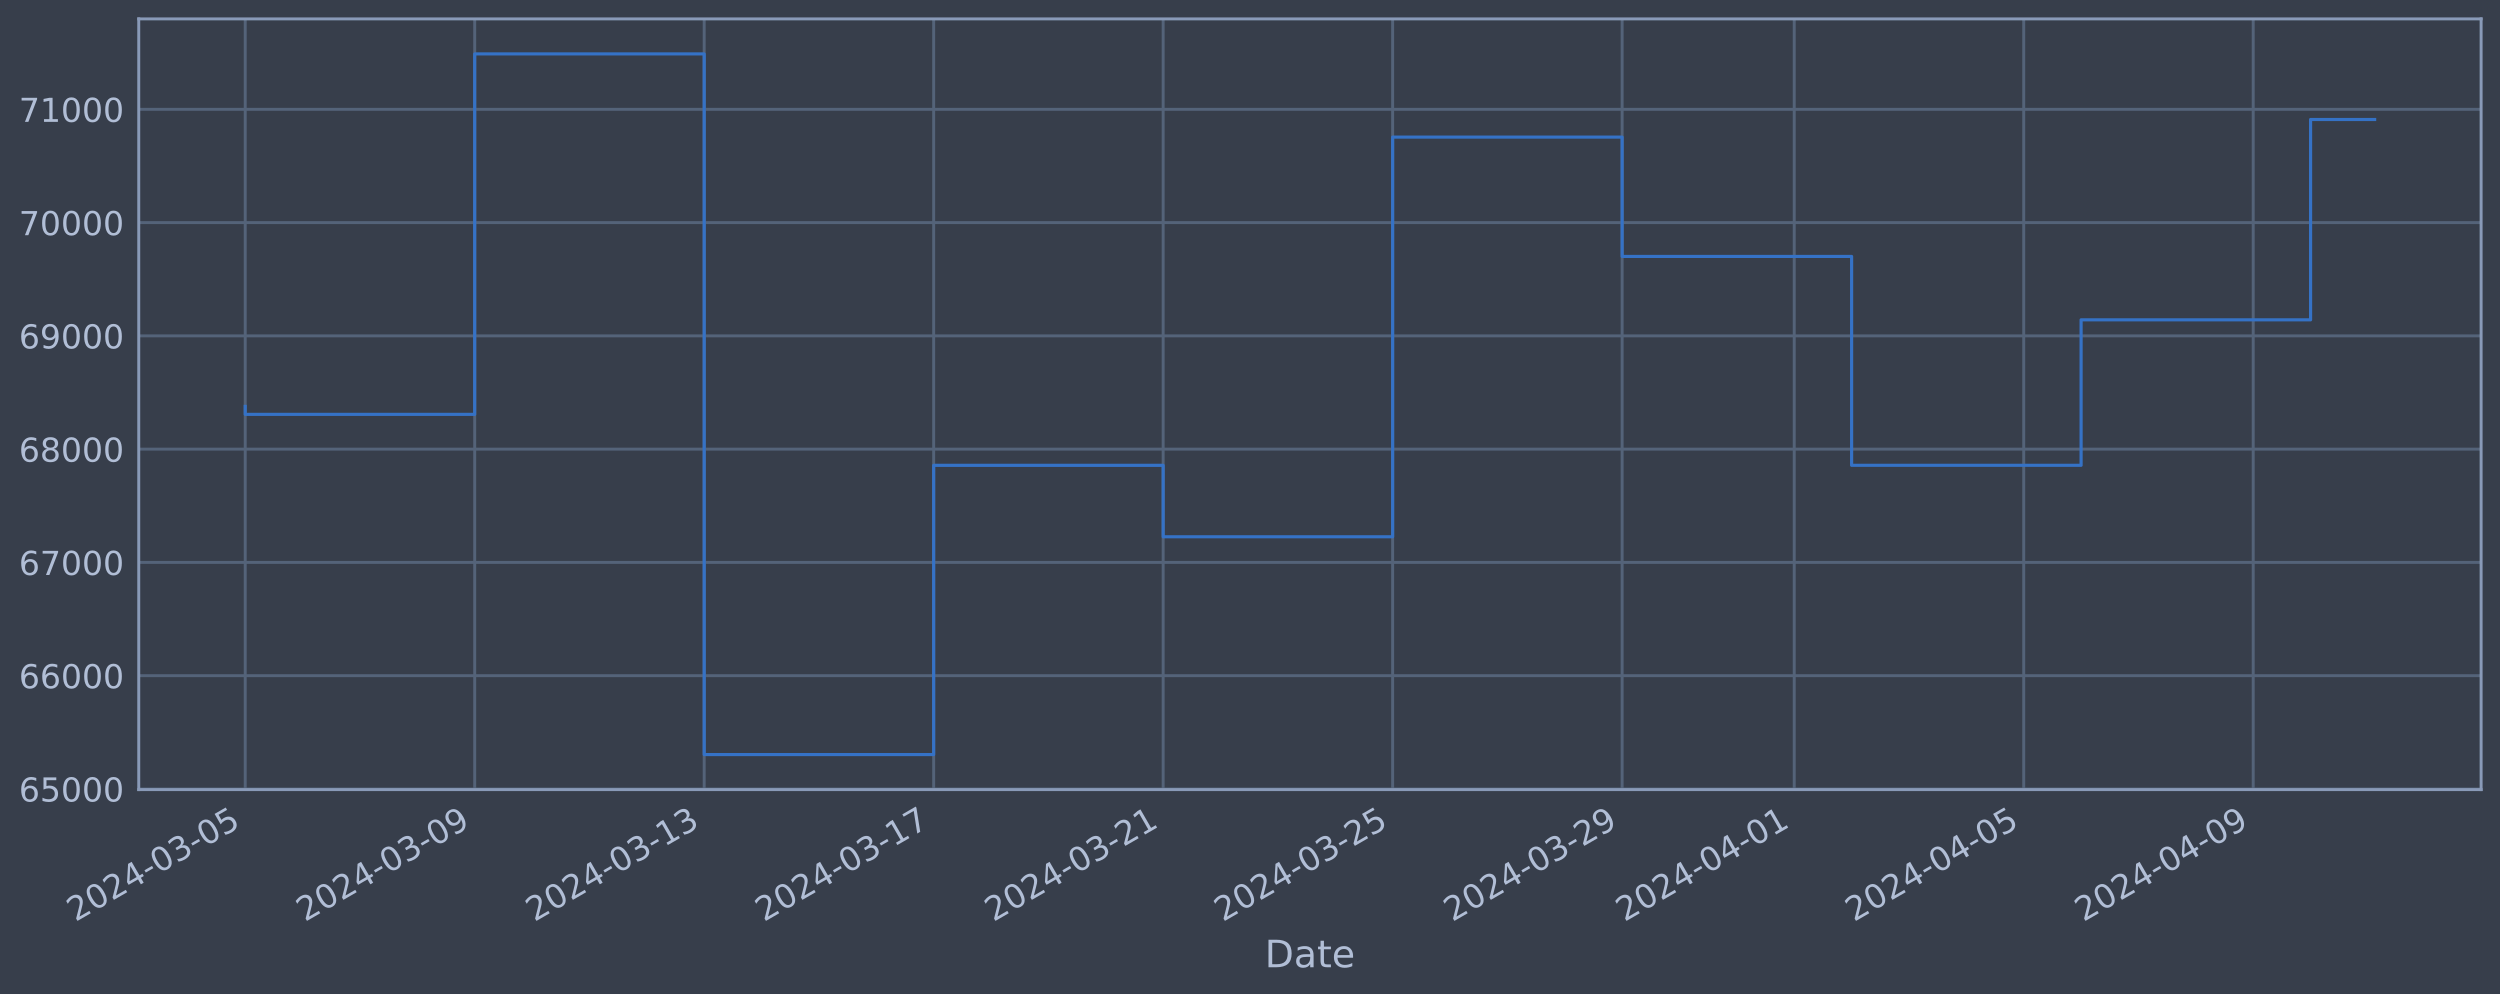
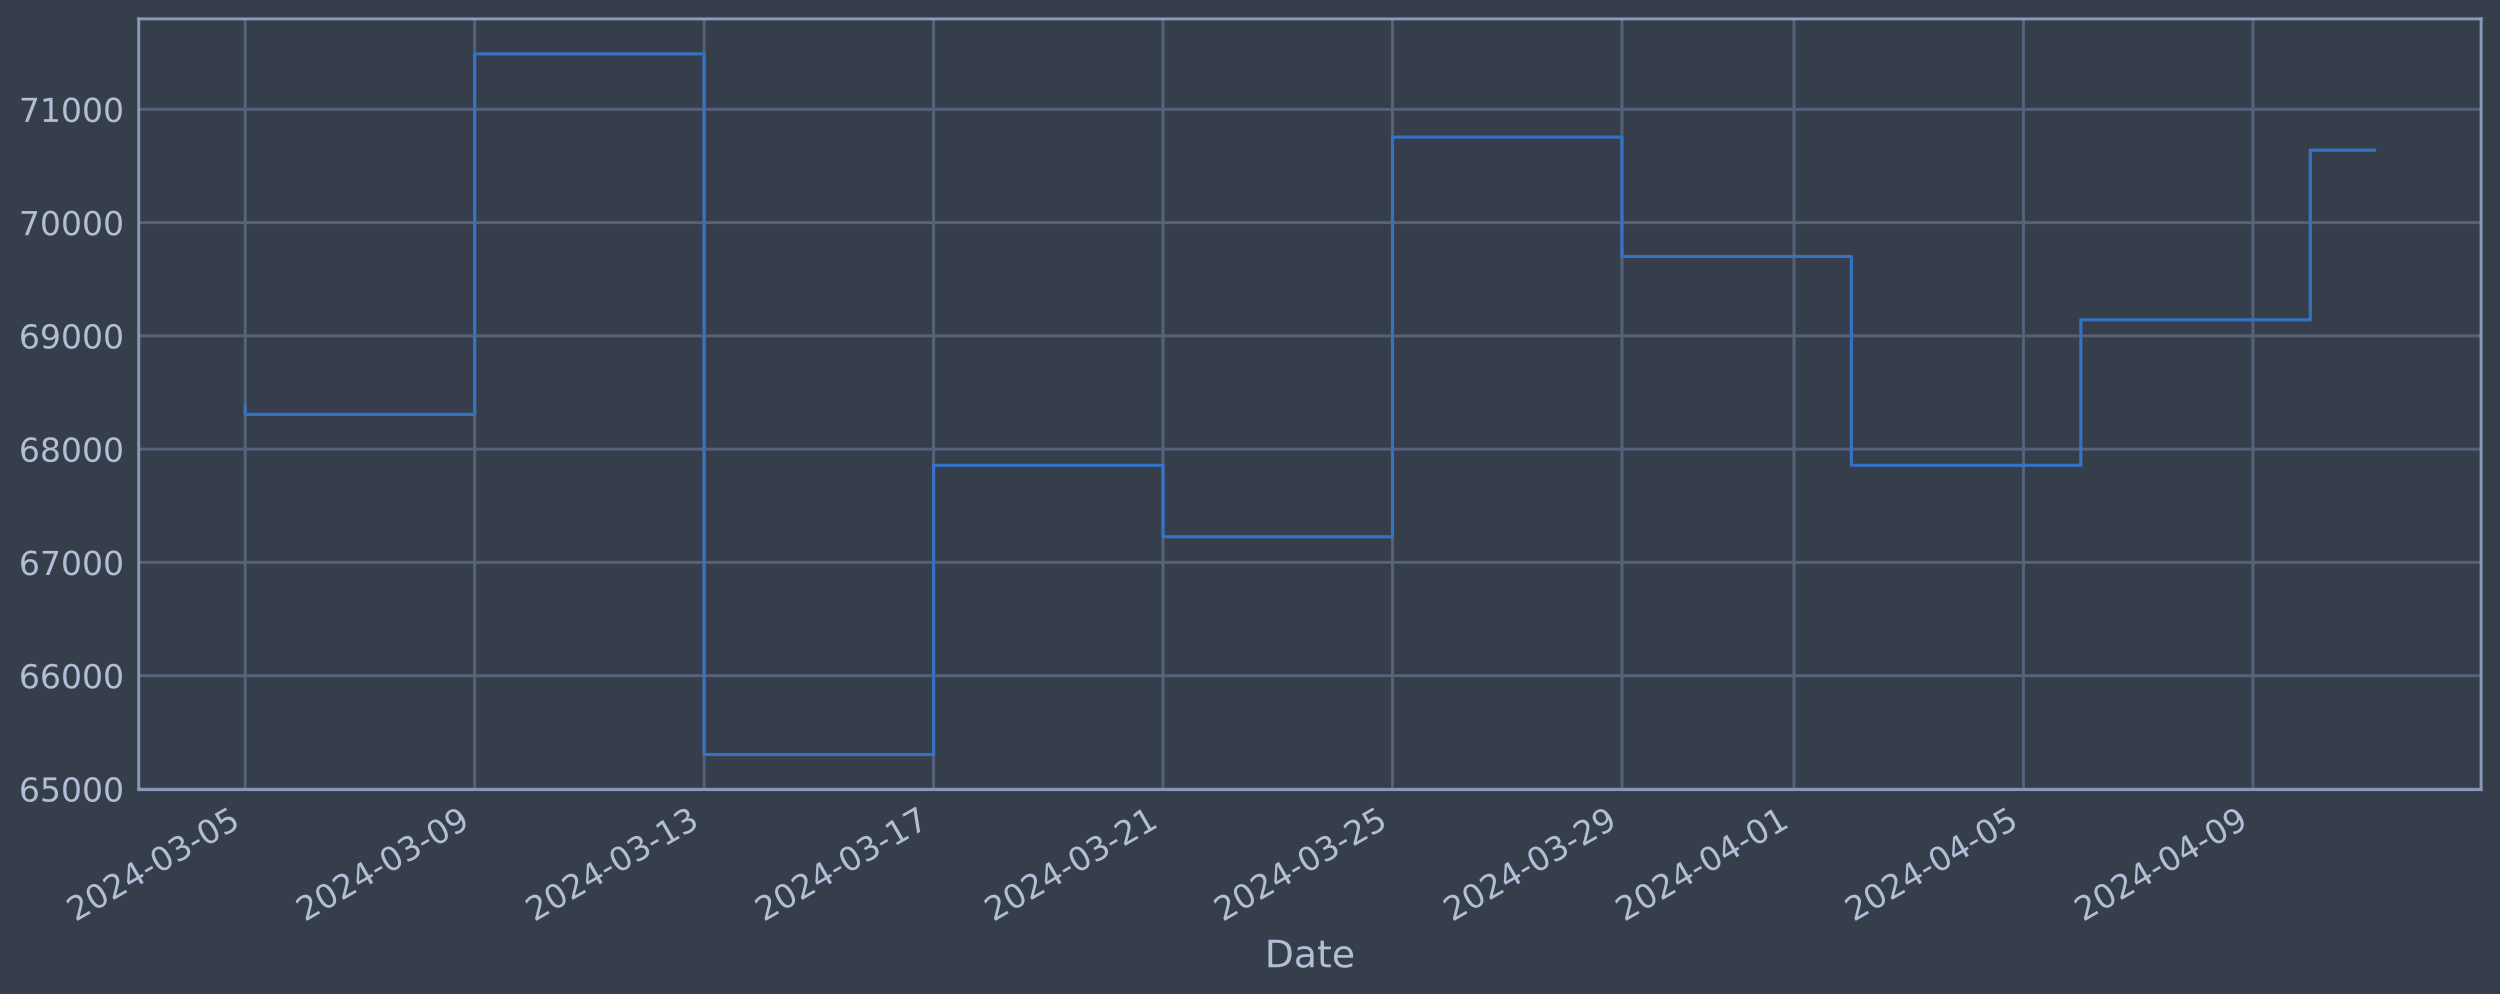
<svg xmlns="http://www.w3.org/2000/svg" xmlns:xlink="http://www.w3.org/1999/xlink" width="952.884pt" height="378.87pt" viewBox="0 0 952.884 378.87" version="1.1">
  <defs>
    <style type="text/css">*{stroke-linejoin: round; stroke-linecap: butt}</style>
  </defs>
  <g id="figure_1">
    <g id="patch_1">
      <path d="M 0 378.87  L 952.884 378.87  L 952.884 0  L 0 0  z " style="fill: #373e4b" />
    </g>
    <g id="axes_1">
      <g id="patch_2">
        <path d="M 52.884 300.96  L 945.684 300.96  L 945.684 7.2  L 52.884 7.2  z " style="fill: #373e4b" />
      </g>
      <g id="matplotlib.axis_1">
        <g id="xtick_1">
          <g id="line2d_1">
-             <path d="M 93.466 300.96  L 93.466 7.2  " clip-path="url(#p988e39b340)" style="fill: none; stroke: #546379; stroke-width: 1.12; stroke-linecap: square" />
+             <path d="M 93.466 300.96  L 93.466 7.2  " clip-path="url(#pc08a8af236)" style="fill: none; stroke: #546379; stroke-width: 1.12; stroke-linecap: square" />
          </g>
          <g id="line2d_2" />
          <g id="text_1">
            <g style="fill: #b1bed6" transform="translate(28.74006 351.4642) rotate(-30) scale(0.126 -0.126)">
              <defs>
                <path id="DejaVuSans-32" d="M 1228 531  L 3431 531  L 3431 0  L 469 0  L 469 531  Q 828 903 1448 1529  Q 2069 2156 2228 2338  Q 2531 2678 2651 2914  Q 2772 3150 2772 3378  Q 2772 3750 2511 3984  Q 2250 4219 1831 4219  Q 1534 4219 1204 4116  Q 875 4013 500 3803  L 500 4441  Q 881 4594 1212 4672  Q 1544 4750 1819 4750  Q 2544 4750 2975 4387  Q 3406 4025 3406 3419  Q 3406 3131 3298 2873  Q 3191 2616 2906 2266  Q 2828 2175 2409 1742  Q 1991 1309 1228 531  z " transform="scale(0.015625)" />
                <path id="DejaVuSans-30" d="M 2034 4250  Q 1547 4250 1301 3770  Q 1056 3291 1056 2328  Q 1056 1369 1301 889  Q 1547 409 2034 409  Q 2525 409 2770 889  Q 3016 1369 3016 2328  Q 3016 3291 2770 3770  Q 2525 4250 2034 4250  z M 2034 4750  Q 2819 4750 3233 4129  Q 3647 3509 3647 2328  Q 3647 1150 3233 529  Q 2819 -91 2034 -91  Q 1250 -91 836 529  Q 422 1150 422 2328  Q 422 3509 836 4129  Q 1250 4750 2034 4750  z " transform="scale(0.015625)" />
                <path id="DejaVuSans-34" d="M 2419 4116  L 825 1625  L 2419 1625  L 2419 4116  z M 2253 4666  L 3047 4666  L 3047 1625  L 3713 1625  L 3713 1100  L 3047 1100  L 3047 0  L 2419 0  L 2419 1100  L 313 1100  L 313 1709  L 2253 4666  z " transform="scale(0.015625)" />
                <path id="DejaVuSans-2d" d="M 313 2009  L 1997 2009  L 1997 1497  L 313 1497  L 313 2009  z " transform="scale(0.015625)" />
                <path id="DejaVuSans-33" d="M 2597 2516  Q 3050 2419 3304 2112  Q 3559 1806 3559 1356  Q 3559 666 3084 287  Q 2609 -91 1734 -91  Q 1441 -91 1130 -33  Q 819 25 488 141  L 488 750  Q 750 597 1062 519  Q 1375 441 1716 441  Q 2309 441 2620 675  Q 2931 909 2931 1356  Q 2931 1769 2642 2001  Q 2353 2234 1838 2234  L 1294 2234  L 1294 2753  L 1863 2753  Q 2328 2753 2575 2939  Q 2822 3125 2822 3475  Q 2822 3834 2567 4026  Q 2313 4219 1838 4219  Q 1578 4219 1281 4162  Q 984 4106 628 3988  L 628 4550  Q 988 4650 1302 4700  Q 1616 4750 1894 4750  Q 2613 4750 3031 4423  Q 3450 4097 3450 3541  Q 3450 3153 3228 2886  Q 3006 2619 2597 2516  z " transform="scale(0.015625)" />
                <path id="DejaVuSans-35" d="M 691 4666  L 3169 4666  L 3169 4134  L 1269 4134  L 1269 2991  Q 1406 3038 1543 3061  Q 1681 3084 1819 3084  Q 2600 3084 3056 2656  Q 3513 2228 3513 1497  Q 3513 744 3044 326  Q 2575 -91 1722 -91  Q 1428 -91 1123 -41  Q 819 9 494 109  L 494 744  Q 775 591 1075 516  Q 1375 441 1709 441  Q 2250 441 2565 725  Q 2881 1009 2881 1497  Q 2881 1984 2565 2268  Q 2250 2553 1709 2553  Q 1456 2553 1204 2497  Q 953 2441 691 2322  L 691 4666  z " transform="scale(0.015625)" />
              </defs>
              <use xlink:href="#DejaVuSans-32" />
              <use xlink:href="#DejaVuSans-30" x="63.623" />
              <use xlink:href="#DejaVuSans-32" x="127.246" />
              <use xlink:href="#DejaVuSans-34" x="190.869" />
              <use xlink:href="#DejaVuSans-2d" x="254.492" />
              <use xlink:href="#DejaVuSans-30" x="290.576" />
              <use xlink:href="#DejaVuSans-33" x="354.199" />
              <use xlink:href="#DejaVuSans-2d" x="417.822" />
              <use xlink:href="#DejaVuSans-30" x="453.906" />
              <use xlink:href="#DejaVuSans-35" x="517.529" />
            </g>
          </g>
        </g>
        <g id="xtick_2">
          <g id="line2d_3">
-             <path d="M 180.934 300.96  L 180.934 7.2  " clip-path="url(#p988e39b340)" style="fill: none; stroke: #546379; stroke-width: 1.12; stroke-linecap: square" />
+             <path d="M 180.922 300.96  L 180.922 7.2  " clip-path="url(#pc08a8af236)" style="fill: none; stroke: #546379; stroke-width: 1.12; stroke-linecap: square" />
          </g>
          <g id="line2d_4" />
          <g id="text_2">
-             <g style="fill: #b1bed6" transform="translate(116.2089 351.4642) rotate(-30) scale(0.126 -0.126)">
+             <g style="fill: #b1bed6" transform="translate(116.1966 351.4642) rotate(-30) scale(0.126 -0.126)">
              <defs>
                <path id="DejaVuSans-39" d="M 703 97  L 703 672  Q 941 559 1184 500  Q 1428 441 1663 441  Q 2288 441 2617 861  Q 2947 1281 2994 2138  Q 2813 1869 2534 1725  Q 2256 1581 1919 1581  Q 1219 1581 811 2004  Q 403 2428 403 3163  Q 403 3881 828 4315  Q 1253 4750 1959 4750  Q 2769 4750 3195 4129  Q 3622 3509 3622 2328  Q 3622 1225 3098 567  Q 2575 -91 1691 -91  Q 1453 -91 1209 -44  Q 966 3 703 97  z M 1959 2075  Q 2384 2075 2632 2365  Q 2881 2656 2881 3163  Q 2881 3666 2632 3958  Q 2384 4250 1959 4250  Q 1534 4250 1286 3958  Q 1038 3666 1038 3163  Q 1038 2656 1286 2365  Q 1534 2075 1959 2075  z " transform="scale(0.015625)" />
              </defs>
              <use xlink:href="#DejaVuSans-32" />
              <use xlink:href="#DejaVuSans-30" x="63.623" />
              <use xlink:href="#DejaVuSans-32" x="127.246" />
              <use xlink:href="#DejaVuSans-34" x="190.869" />
              <use xlink:href="#DejaVuSans-2d" x="254.492" />
              <use xlink:href="#DejaVuSans-30" x="290.576" />
              <use xlink:href="#DejaVuSans-33" x="354.199" />
              <use xlink:href="#DejaVuSans-2d" x="417.822" />
              <use xlink:href="#DejaVuSans-30" x="453.906" />
              <use xlink:href="#DejaVuSans-39" x="517.529" />
            </g>
          </g>
        </g>
        <g id="xtick_3">
          <g id="line2d_5">
-             <path d="M 268.403 300.96  L 268.403 7.2  " clip-path="url(#p988e39b340)" style="fill: none; stroke: #546379; stroke-width: 1.12; stroke-linecap: square" />
+             <path d="M 268.379 300.96  L 268.379 7.2  " clip-path="url(#pc08a8af236)" style="fill: none; stroke: #546379; stroke-width: 1.12; stroke-linecap: square" />
          </g>
          <g id="line2d_6" />
          <g id="text_3">
-             <g style="fill: #b1bed6" transform="translate(203.6777 351.4642) rotate(-30) scale(0.126 -0.126)">
+             <g style="fill: #b1bed6" transform="translate(203.6532 351.4642) rotate(-30) scale(0.126 -0.126)">
              <defs>
                <path id="DejaVuSans-31" d="M 794 531  L 1825 531  L 1825 4091  L 703 3866  L 703 4441  L 1819 4666  L 2450 4666  L 2450 531  L 3481 531  L 3481 0  L 794 0  L 794 531  z " transform="scale(0.015625)" />
              </defs>
              <use xlink:href="#DejaVuSans-32" />
              <use xlink:href="#DejaVuSans-30" x="63.623" />
              <use xlink:href="#DejaVuSans-32" x="127.246" />
              <use xlink:href="#DejaVuSans-34" x="190.869" />
              <use xlink:href="#DejaVuSans-2d" x="254.492" />
              <use xlink:href="#DejaVuSans-30" x="290.576" />
              <use xlink:href="#DejaVuSans-33" x="354.199" />
              <use xlink:href="#DejaVuSans-2d" x="417.822" />
              <use xlink:href="#DejaVuSans-31" x="453.906" />
              <use xlink:href="#DejaVuSans-33" x="517.529" />
            </g>
          </g>
        </g>
        <g id="xtick_4">
          <g id="line2d_7">
-             <path d="M 355.872 300.96  L 355.872 7.2  " clip-path="url(#p988e39b340)" style="fill: none; stroke: #546379; stroke-width: 1.12; stroke-linecap: square" />
+             <path d="M 355.835 300.96  L 355.835 7.2  " clip-path="url(#pc08a8af236)" style="fill: none; stroke: #546379; stroke-width: 1.12; stroke-linecap: square" />
          </g>
          <g id="line2d_8" />
          <g id="text_4">
-             <g style="fill: #b1bed6" transform="translate(291.1466 351.4642) rotate(-30) scale(0.126 -0.126)">
+             <g style="fill: #b1bed6" transform="translate(291.1097 351.4642) rotate(-30) scale(0.126 -0.126)">
              <defs>
                <path id="DejaVuSans-37" d="M 525 4666  L 3525 4666  L 3525 4397  L 1831 0  L 1172 0  L 2766 4134  L 525 4134  L 525 4666  z " transform="scale(0.015625)" />
              </defs>
              <use xlink:href="#DejaVuSans-32" />
              <use xlink:href="#DejaVuSans-30" x="63.623" />
              <use xlink:href="#DejaVuSans-32" x="127.246" />
              <use xlink:href="#DejaVuSans-34" x="190.869" />
              <use xlink:href="#DejaVuSans-2d" x="254.492" />
              <use xlink:href="#DejaVuSans-30" x="290.576" />
              <use xlink:href="#DejaVuSans-33" x="354.199" />
              <use xlink:href="#DejaVuSans-2d" x="417.822" />
              <use xlink:href="#DejaVuSans-31" x="453.906" />
              <use xlink:href="#DejaVuSans-37" x="517.529" />
            </g>
          </g>
        </g>
        <g id="xtick_5">
          <g id="line2d_9">
-             <path d="M 443.341 300.96  L 443.341 7.2  " clip-path="url(#p988e39b340)" style="fill: none; stroke: #546379; stroke-width: 1.12; stroke-linecap: square" />
+             <path d="M 443.292 300.96  L 443.292 7.2  " clip-path="url(#pc08a8af236)" style="fill: none; stroke: #546379; stroke-width: 1.12; stroke-linecap: square" />
          </g>
          <g id="line2d_10" />
          <g id="text_5">
-             <g style="fill: #b1bed6" transform="translate(378.6154 351.4642) rotate(-30) scale(0.126 -0.126)">
+             <g style="fill: #b1bed6" transform="translate(378.5663 351.4642) rotate(-30) scale(0.126 -0.126)">
              <use xlink:href="#DejaVuSans-32" />
              <use xlink:href="#DejaVuSans-30" x="63.623" />
              <use xlink:href="#DejaVuSans-32" x="127.246" />
              <use xlink:href="#DejaVuSans-34" x="190.869" />
              <use xlink:href="#DejaVuSans-2d" x="254.492" />
              <use xlink:href="#DejaVuSans-30" x="290.576" />
              <use xlink:href="#DejaVuSans-33" x="354.199" />
              <use xlink:href="#DejaVuSans-2d" x="417.822" />
              <use xlink:href="#DejaVuSans-32" x="453.906" />
              <use xlink:href="#DejaVuSans-31" x="517.529" />
            </g>
          </g>
        </g>
        <g id="xtick_6">
          <g id="line2d_11">
-             <path d="M 530.81 300.96  L 530.81 7.2  " clip-path="url(#p988e39b340)" style="fill: none; stroke: #546379; stroke-width: 1.12; stroke-linecap: square" />
+             <path d="M 530.748 300.96  L 530.748 7.2  " clip-path="url(#pc08a8af236)" style="fill: none; stroke: #546379; stroke-width: 1.12; stroke-linecap: square" />
          </g>
          <g id="line2d_12" />
          <g id="text_6">
-             <g style="fill: #b1bed6" transform="translate(466.0842 351.4642) rotate(-30) scale(0.126 -0.126)">
+             <g style="fill: #b1bed6" transform="translate(466.0229 351.4642) rotate(-30) scale(0.126 -0.126)">
              <use xlink:href="#DejaVuSans-32" />
              <use xlink:href="#DejaVuSans-30" x="63.623" />
              <use xlink:href="#DejaVuSans-32" x="127.246" />
              <use xlink:href="#DejaVuSans-34" x="190.869" />
              <use xlink:href="#DejaVuSans-2d" x="254.492" />
              <use xlink:href="#DejaVuSans-30" x="290.576" />
              <use xlink:href="#DejaVuSans-33" x="354.199" />
              <use xlink:href="#DejaVuSans-2d" x="417.822" />
              <use xlink:href="#DejaVuSans-32" x="453.906" />
              <use xlink:href="#DejaVuSans-35" x="517.529" />
            </g>
          </g>
        </g>
        <g id="xtick_7">
          <g id="line2d_13">
-             <path d="M 618.279 300.96  L 618.279 7.2  " clip-path="url(#p988e39b340)" style="fill: none; stroke: #546379; stroke-width: 1.12; stroke-linecap: square" />
+             <path d="M 618.205 300.96  L 618.205 7.2  " clip-path="url(#pc08a8af236)" style="fill: none; stroke: #546379; stroke-width: 1.12; stroke-linecap: square" />
          </g>
          <g id="line2d_14" />
          <g id="text_7">
-             <g style="fill: #b1bed6" transform="translate(553.5531 351.4642) rotate(-30) scale(0.126 -0.126)">
+             <g style="fill: #b1bed6" transform="translate(553.4794 351.4642) rotate(-30) scale(0.126 -0.126)">
              <use xlink:href="#DejaVuSans-32" />
              <use xlink:href="#DejaVuSans-30" x="63.623" />
              <use xlink:href="#DejaVuSans-32" x="127.246" />
              <use xlink:href="#DejaVuSans-34" x="190.869" />
              <use xlink:href="#DejaVuSans-2d" x="254.492" />
              <use xlink:href="#DejaVuSans-30" x="290.576" />
              <use xlink:href="#DejaVuSans-33" x="354.199" />
              <use xlink:href="#DejaVuSans-2d" x="417.822" />
              <use xlink:href="#DejaVuSans-32" x="453.906" />
              <use xlink:href="#DejaVuSans-39" x="517.529" />
            </g>
          </g>
        </g>
        <g id="xtick_8">
          <g id="line2d_15">
-             <path d="M 683.88 300.96  L 683.88 7.2  " clip-path="url(#p988e39b340)" style="fill: none; stroke: #546379; stroke-width: 1.12; stroke-linecap: square" />
+             <path d="M 683.797 300.96  L 683.797 7.2  " clip-path="url(#pc08a8af236)" style="fill: none; stroke: #546379; stroke-width: 1.12; stroke-linecap: square" />
          </g>
          <g id="line2d_16" />
          <g id="text_8">
-             <g style="fill: #b1bed6" transform="translate(619.1547 351.4642) rotate(-30) scale(0.126 -0.126)">
+             <g style="fill: #b1bed6" transform="translate(619.0718 351.4642) rotate(-30) scale(0.126 -0.126)">
              <use xlink:href="#DejaVuSans-32" />
              <use xlink:href="#DejaVuSans-30" x="63.623" />
              <use xlink:href="#DejaVuSans-32" x="127.246" />
              <use xlink:href="#DejaVuSans-34" x="190.869" />
              <use xlink:href="#DejaVuSans-2d" x="254.492" />
              <use xlink:href="#DejaVuSans-30" x="290.576" />
              <use xlink:href="#DejaVuSans-34" x="354.199" />
              <use xlink:href="#DejaVuSans-2d" x="417.822" />
              <use xlink:href="#DejaVuSans-30" x="453.906" />
              <use xlink:href="#DejaVuSans-31" x="517.529" />
            </g>
          </g>
        </g>
        <g id="xtick_9">
          <g id="line2d_17">
-             <path d="M 771.349 300.96  L 771.349 7.2  " clip-path="url(#p988e39b340)" style="fill: none; stroke: #546379; stroke-width: 1.12; stroke-linecap: square" />
+             <path d="M 771.254 300.96  L 771.254 7.2  " clip-path="url(#pc08a8af236)" style="fill: none; stroke: #546379; stroke-width: 1.12; stroke-linecap: square" />
          </g>
          <g id="line2d_18" />
          <g id="text_9">
-             <g style="fill: #b1bed6" transform="translate(706.6235 351.4642) rotate(-30) scale(0.126 -0.126)">
+             <g style="fill: #b1bed6" transform="translate(706.5284 351.4642) rotate(-30) scale(0.126 -0.126)">
              <use xlink:href="#DejaVuSans-32" />
              <use xlink:href="#DejaVuSans-30" x="63.623" />
              <use xlink:href="#DejaVuSans-32" x="127.246" />
              <use xlink:href="#DejaVuSans-34" x="190.869" />
              <use xlink:href="#DejaVuSans-2d" x="254.492" />
              <use xlink:href="#DejaVuSans-30" x="290.576" />
              <use xlink:href="#DejaVuSans-34" x="354.199" />
              <use xlink:href="#DejaVuSans-2d" x="417.822" />
              <use xlink:href="#DejaVuSans-30" x="453.906" />
              <use xlink:href="#DejaVuSans-35" x="517.529" />
            </g>
          </g>
        </g>
        <g id="xtick_10">
          <g id="line2d_19">
-             <path d="M 858.818 300.96  L 858.818 7.2  " clip-path="url(#p988e39b340)" style="fill: none; stroke: #546379; stroke-width: 1.12; stroke-linecap: square" />
+             <path d="M 858.71 300.96  L 858.71 7.2  " clip-path="url(#pc08a8af236)" style="fill: none; stroke: #546379; stroke-width: 1.12; stroke-linecap: square" />
          </g>
          <g id="line2d_20" />
          <g id="text_10">
-             <g style="fill: #b1bed6" transform="translate(794.0924 351.4642) rotate(-30) scale(0.126 -0.126)">
+             <g style="fill: #b1bed6" transform="translate(793.985 351.4642) rotate(-30) scale(0.126 -0.126)">
              <use xlink:href="#DejaVuSans-32" />
              <use xlink:href="#DejaVuSans-30" x="63.623" />
              <use xlink:href="#DejaVuSans-32" x="127.246" />
              <use xlink:href="#DejaVuSans-34" x="190.869" />
              <use xlink:href="#DejaVuSans-2d" x="254.492" />
              <use xlink:href="#DejaVuSans-30" x="290.576" />
              <use xlink:href="#DejaVuSans-34" x="354.199" />
              <use xlink:href="#DejaVuSans-2d" x="417.822" />
              <use xlink:href="#DejaVuSans-30" x="453.906" />
              <use xlink:href="#DejaVuSans-39" x="517.529" />
            </g>
          </g>
        </g>
        <g id="text_11">
          <g style="fill: #b1bed6" transform="translate(482.0746 368.6753) scale(0.144 -0.144)">
            <defs>
              <path id="DejaVuSans-44" d="M 1259 4147  L 1259 519  L 2022 519  Q 2988 519 3436 956  Q 3884 1394 3884 2338  Q 3884 3275 3436 3711  Q 2988 4147 2022 4147  L 1259 4147  z M 628 4666  L 1925 4666  Q 3281 4666 3915 4102  Q 4550 3538 4550 2338  Q 4550 1131 3912 565  Q 3275 0 1925 0  L 628 0  L 628 4666  z " transform="scale(0.015625)" />
              <path id="DejaVuSans-61" d="M 2194 1759  Q 1497 1759 1228 1600  Q 959 1441 959 1056  Q 959 750 1161 570  Q 1363 391 1709 391  Q 2188 391 2477 730  Q 2766 1069 2766 1631  L 2766 1759  L 2194 1759  z M 3341 1997  L 3341 0  L 2766 0  L 2766 531  Q 2569 213 2275 61  Q 1981 -91 1556 -91  Q 1019 -91 701 211  Q 384 513 384 1019  Q 384 1609 779 1909  Q 1175 2209 1959 2209  L 2766 2209  L 2766 2266  Q 2766 2663 2505 2880  Q 2244 3097 1772 3097  Q 1472 3097 1187 3025  Q 903 2953 641 2809  L 641 3341  Q 956 3463 1253 3523  Q 1550 3584 1831 3584  Q 2591 3584 2966 3190  Q 3341 2797 3341 1997  z " transform="scale(0.015625)" />
              <path id="DejaVuSans-74" d="M 1172 4494  L 1172 3500  L 2356 3500  L 2356 3053  L 1172 3053  L 1172 1153  Q 1172 725 1289 603  Q 1406 481 1766 481  L 2356 481  L 2356 0  L 1766 0  Q 1100 0 847 248  Q 594 497 594 1153  L 594 3053  L 172 3053  L 172 3500  L 594 3500  L 594 4494  L 1172 4494  z " transform="scale(0.015625)" />
              <path id="DejaVuSans-65" d="M 3597 1894  L 3597 1613  L 953 1613  Q 991 1019 1311 708  Q 1631 397 2203 397  Q 2534 397 2845 478  Q 3156 559 3463 722  L 3463 178  Q 3153 47 2828 -22  Q 2503 -91 2169 -91  Q 1331 -91 842 396  Q 353 884 353 1716  Q 353 2575 817 3079  Q 1281 3584 2069 3584  Q 2775 3584 3186 3129  Q 3597 2675 3597 1894  z M 3022 2063  Q 3016 2534 2758 2815  Q 2500 3097 2075 3097  Q 1594 3097 1305 2825  Q 1016 2553 972 2059  L 3022 2063  z " transform="scale(0.015625)" />
            </defs>
            <use xlink:href="#DejaVuSans-44" />
            <use xlink:href="#DejaVuSans-61" x="77.002" />
            <use xlink:href="#DejaVuSans-74" x="138.281" />
            <use xlink:href="#DejaVuSans-65" x="177.49" />
          </g>
        </g>
      </g>
      <g id="matplotlib.axis_2">
        <g id="ytick_1">
          <g id="line2d_21">
-             <path d="M 52.884 300.718  L 945.684 300.718  " clip-path="url(#p988e39b340)" style="fill: none; stroke: #546379; stroke-width: 1.12; stroke-linecap: square" />
+             <path d="M 52.884 300.718  L 945.684 300.718  " clip-path="url(#pc08a8af236)" style="fill: none; stroke: #546379; stroke-width: 1.12; stroke-linecap: square" />
          </g>
          <g id="line2d_22" />
          <g id="text_12">
            <g style="fill: #b1bed6" transform="translate(7.2 305.5049) scale(0.126 -0.126)">
              <defs>
                <path id="DejaVuSans-36" d="M 2113 2584  Q 1688 2584 1439 2293  Q 1191 2003 1191 1497  Q 1191 994 1439 701  Q 1688 409 2113 409  Q 2538 409 2786 701  Q 3034 994 3034 1497  Q 3034 2003 2786 2293  Q 2538 2584 2113 2584  z M 3366 4563  L 3366 3988  Q 3128 4100 2886 4159  Q 2644 4219 2406 4219  Q 1781 4219 1451 3797  Q 1122 3375 1075 2522  Q 1259 2794 1537 2939  Q 1816 3084 2150 3084  Q 2853 3084 3261 2657  Q 3669 2231 3669 1497  Q 3669 778 3244 343  Q 2819 -91 2113 -91  Q 1303 -91 875 529  Q 447 1150 447 2328  Q 447 3434 972 4092  Q 1497 4750 2381 4750  Q 2619 4750 2861 4703  Q 3103 4656 3366 4563  z " transform="scale(0.015625)" />
              </defs>
              <use xlink:href="#DejaVuSans-36" />
              <use xlink:href="#DejaVuSans-35" x="63.623" />
              <use xlink:href="#DejaVuSans-30" x="127.246" />
              <use xlink:href="#DejaVuSans-30" x="190.869" />
              <use xlink:href="#DejaVuSans-30" x="254.492" />
            </g>
          </g>
        </g>
        <g id="ytick_2">
          <g id="line2d_23">
-             <path d="M 52.884 257.544  L 945.684 257.544  " clip-path="url(#p988e39b340)" style="fill: none; stroke: #546379; stroke-width: 1.12; stroke-linecap: square" />
+             <path d="M 52.884 257.544  L 945.684 257.544  " clip-path="url(#pc08a8af236)" style="fill: none; stroke: #546379; stroke-width: 1.12; stroke-linecap: square" />
          </g>
          <g id="line2d_24" />
          <g id="text_13">
            <g style="fill: #b1bed6" transform="translate(7.2 262.331) scale(0.126 -0.126)">
              <use xlink:href="#DejaVuSans-36" />
              <use xlink:href="#DejaVuSans-36" x="63.623" />
              <use xlink:href="#DejaVuSans-30" x="127.246" />
              <use xlink:href="#DejaVuSans-30" x="190.869" />
              <use xlink:href="#DejaVuSans-30" x="254.492" />
            </g>
          </g>
        </g>
        <g id="ytick_3">
          <g id="line2d_25">
-             <path d="M 52.884 214.37  L 945.684 214.37  " clip-path="url(#p988e39b340)" style="fill: none; stroke: #546379; stroke-width: 1.12; stroke-linecap: square" />
+             <path d="M 52.884 214.37  L 945.684 214.37  " clip-path="url(#pc08a8af236)" style="fill: none; stroke: #546379; stroke-width: 1.12; stroke-linecap: square" />
          </g>
          <g id="line2d_26" />
          <g id="text_14">
            <g style="fill: #b1bed6" transform="translate(7.2 219.157) scale(0.126 -0.126)">
              <use xlink:href="#DejaVuSans-36" />
              <use xlink:href="#DejaVuSans-37" x="63.623" />
              <use xlink:href="#DejaVuSans-30" x="127.246" />
              <use xlink:href="#DejaVuSans-30" x="190.869" />
              <use xlink:href="#DejaVuSans-30" x="254.492" />
            </g>
          </g>
        </g>
        <g id="ytick_4">
          <g id="line2d_27">
-             <path d="M 52.884 171.196  L 945.684 171.196  " clip-path="url(#p988e39b340)" style="fill: none; stroke: #546379; stroke-width: 1.12; stroke-linecap: square" />
+             <path d="M 52.884 171.196  L 945.684 171.196  " clip-path="url(#pc08a8af236)" style="fill: none; stroke: #546379; stroke-width: 1.12; stroke-linecap: square" />
          </g>
          <g id="line2d_28" />
          <g id="text_15">
            <g style="fill: #b1bed6" transform="translate(7.2 175.9831) scale(0.126 -0.126)">
              <defs>
                <path id="DejaVuSans-38" d="M 2034 2216  Q 1584 2216 1326 1975  Q 1069 1734 1069 1313  Q 1069 891 1326 650  Q 1584 409 2034 409  Q 2484 409 2743 651  Q 3003 894 3003 1313  Q 3003 1734 2745 1975  Q 2488 2216 2034 2216  z M 1403 2484  Q 997 2584 770 2862  Q 544 3141 544 3541  Q 544 4100 942 4425  Q 1341 4750 2034 4750  Q 2731 4750 3128 4425  Q 3525 4100 3525 3541  Q 3525 3141 3298 2862  Q 3072 2584 2669 2484  Q 3125 2378 3379 2068  Q 3634 1759 3634 1313  Q 3634 634 3220 271  Q 2806 -91 2034 -91  Q 1263 -91 848 271  Q 434 634 434 1313  Q 434 1759 690 2068  Q 947 2378 1403 2484  z M 1172 3481  Q 1172 3119 1398 2916  Q 1625 2713 2034 2713  Q 2441 2713 2670 2916  Q 2900 3119 2900 3481  Q 2900 3844 2670 4047  Q 2441 4250 2034 4250  Q 1625 4250 1398 4047  Q 1172 3844 1172 3481  z " transform="scale(0.015625)" />
              </defs>
              <use xlink:href="#DejaVuSans-36" />
              <use xlink:href="#DejaVuSans-38" x="63.623" />
              <use xlink:href="#DejaVuSans-30" x="127.246" />
              <use xlink:href="#DejaVuSans-30" x="190.869" />
              <use xlink:href="#DejaVuSans-30" x="254.492" />
            </g>
          </g>
        </g>
        <g id="ytick_5">
          <g id="line2d_29">
-             <path d="M 52.884 128.022  L 945.684 128.022  " clip-path="url(#p988e39b340)" style="fill: none; stroke: #546379; stroke-width: 1.12; stroke-linecap: square" />
+             <path d="M 52.884 128.022  L 945.684 128.022  " clip-path="url(#pc08a8af236)" style="fill: none; stroke: #546379; stroke-width: 1.12; stroke-linecap: square" />
          </g>
          <g id="line2d_30" />
          <g id="text_16">
            <g style="fill: #b1bed6" transform="translate(7.2 132.8092) scale(0.126 -0.126)">
              <use xlink:href="#DejaVuSans-36" />
              <use xlink:href="#DejaVuSans-39" x="63.623" />
              <use xlink:href="#DejaVuSans-30" x="127.246" />
              <use xlink:href="#DejaVuSans-30" x="190.869" />
              <use xlink:href="#DejaVuSans-30" x="254.492" />
            </g>
          </g>
        </g>
        <g id="ytick_6">
          <g id="line2d_31">
-             <path d="M 52.884 84.848  L 945.684 84.848  " clip-path="url(#p988e39b340)" style="fill: none; stroke: #546379; stroke-width: 1.12; stroke-linecap: square" />
+             <path d="M 52.884 84.848  L 945.684 84.848  " clip-path="url(#pc08a8af236)" style="fill: none; stroke: #546379; stroke-width: 1.12; stroke-linecap: square" />
          </g>
          <g id="line2d_32" />
          <g id="text_17">
            <g style="fill: #b1bed6" transform="translate(7.2 89.63523) scale(0.126 -0.126)">
              <use xlink:href="#DejaVuSans-37" />
              <use xlink:href="#DejaVuSans-30" x="63.623" />
              <use xlink:href="#DejaVuSans-30" x="127.246" />
              <use xlink:href="#DejaVuSans-30" x="190.869" />
              <use xlink:href="#DejaVuSans-30" x="254.492" />
            </g>
          </g>
        </g>
        <g id="ytick_7">
          <g id="line2d_33">
-             <path d="M 52.884 41.674  L 945.684 41.674  " clip-path="url(#p988e39b340)" style="fill: none; stroke: #546379; stroke-width: 1.12; stroke-linecap: square" />
+             <path d="M 52.884 41.674  L 945.684 41.674  " clip-path="url(#pc08a8af236)" style="fill: none; stroke: #546379; stroke-width: 1.12; stroke-linecap: square" />
          </g>
          <g id="line2d_34" />
          <g id="text_18">
            <g style="fill: #b1bed6" transform="translate(7.2 46.4613) scale(0.126 -0.126)">
              <use xlink:href="#DejaVuSans-37" />
              <use xlink:href="#DejaVuSans-31" x="63.623" />
              <use xlink:href="#DejaVuSans-30" x="127.246" />
              <use xlink:href="#DejaVuSans-30" x="190.869" />
              <use xlink:href="#DejaVuSans-30" x="254.492" />
            </g>
          </g>
        </g>
      </g>
      <g id="line2d_35">
-         <path d="M 93.466 154.891  L 93.466 157.946  L 180.934 157.946  L 180.934 20.553  L 268.403 20.553  L 268.403 287.607  L 355.872 287.607  L 355.872 177.362  L 443.341 177.362  L 443.341 204.598  L 530.81 204.598  L 530.81 52.265  L 618.279 52.265  L 618.279 97.744  L 705.747 97.744  L 705.747 177.352  L 793.216 177.352  L 793.216 121.902  L 880.685 121.902  L 880.685 45.54  L 905.102 45.54  " clip-path="url(#p988e39b340)" style="fill: none; stroke: #3572c6; stroke-width: 1.2; stroke-linecap: square" />
+         <path d="M 93.466 154.891  L 93.466 157.946  L 180.922 157.946  L 180.922 20.553  L 268.379 20.553  L 268.379 287.607  L 355.835 287.607  L 355.835 177.362  L 443.292 177.362  L 443.292 204.598  L 530.748 204.598  L 530.748 52.265  L 618.205 52.265  L 618.205 97.744  L 705.661 97.744  L 705.661 177.352  L 793.118 177.352  L 793.118 121.902  L 880.575 121.902  L 880.575 57.25  L 905.102 57.25  " clip-path="url(#pc08a8af236)" style="fill: none; stroke: #3572c6; stroke-width: 1.2; stroke-linecap: square" />
      </g>
      <g id="patch_3">
        <path d="M 52.884 300.96  L 52.884 7.2  " style="fill: none; stroke: #899ab8; stroke-width: 1.12; stroke-linejoin: miter; stroke-linecap: square" />
      </g>
      <g id="patch_4">
        <path d="M 945.684 300.96  L 945.684 7.2  " style="fill: none; stroke: #899ab8; stroke-width: 1.12; stroke-linejoin: miter; stroke-linecap: square" />
      </g>
      <g id="patch_5">
        <path d="M 52.884 300.96  L 945.684 300.96  " style="fill: none; stroke: #899ab8; stroke-width: 1.12; stroke-linejoin: miter; stroke-linecap: square" />
      </g>
      <g id="patch_6">
        <path d="M 52.884 7.2  L 945.684 7.2  " style="fill: none; stroke: #899ab8; stroke-width: 1.12; stroke-linejoin: miter; stroke-linecap: square" />
      </g>
    </g>
  </g>
  <defs>
-     <clipPath id="p988e39b340">
+     <clipPath id="pc08a8af236">
      <rect x="52.884" y="7.2" width="892.8" height="293.76" />
    </clipPath>
  </defs>
</svg>
